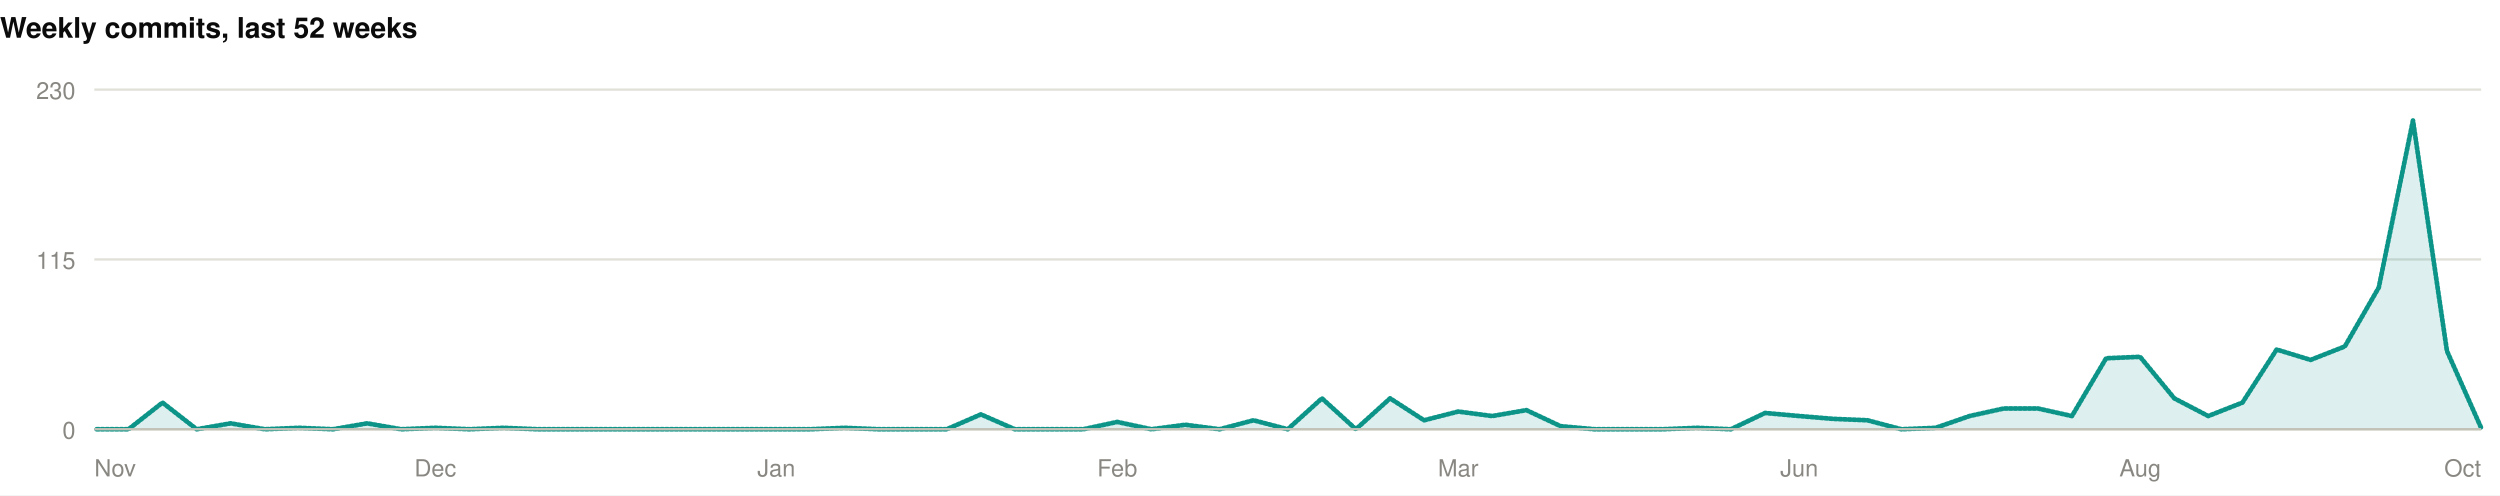
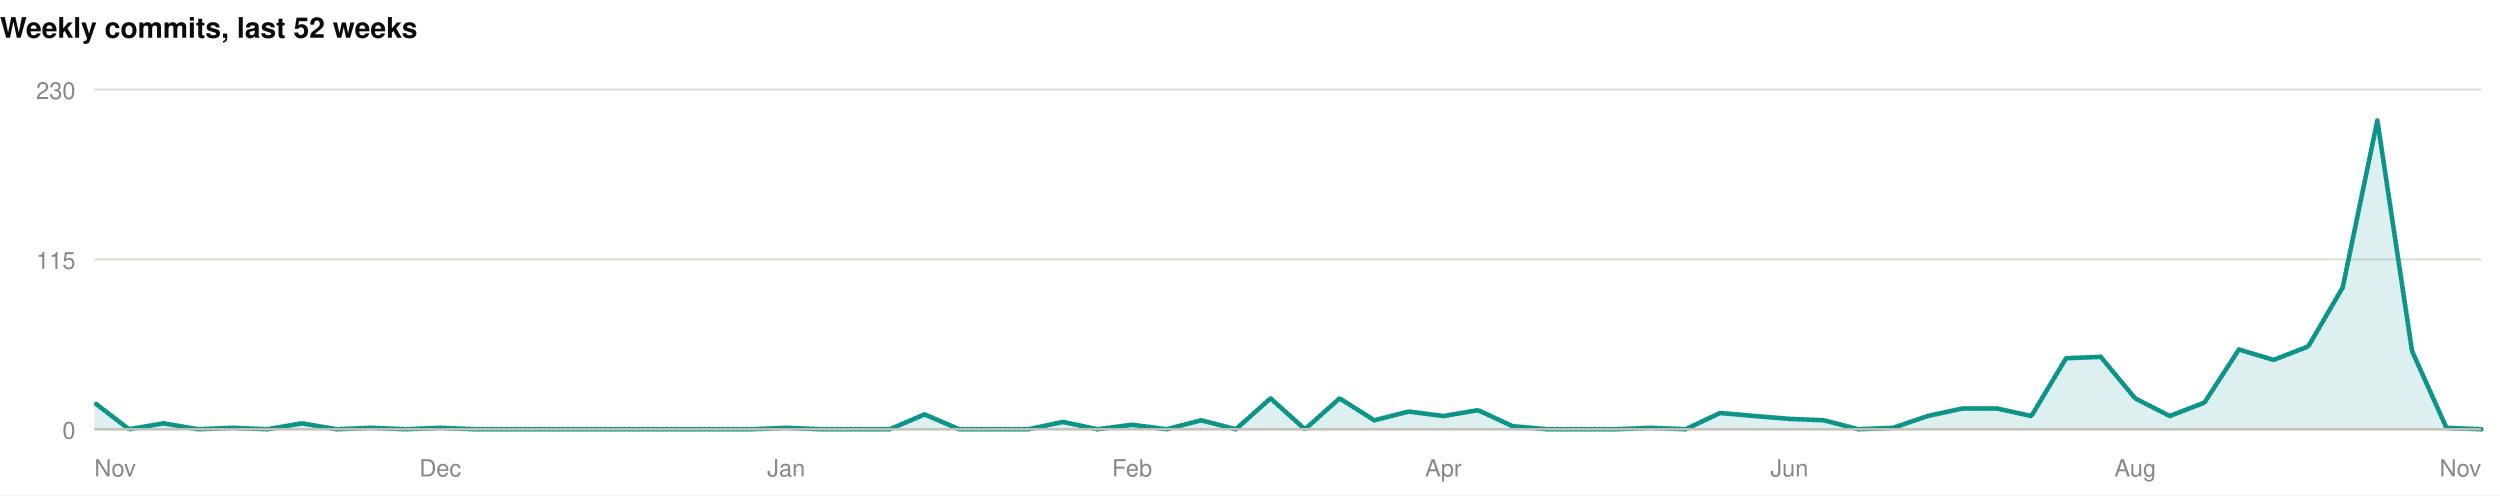
<svg xmlns="http://www.w3.org/2000/svg" width="1060" height="210" viewBox="0 0 1060 210" role="img">
  <rect width="1060" height="210" fill="#ffffff" />
  <style>
@keyframes grow{from{transform:scaleX(0)}}
@keyframes rise{from{opacity:0;transform:translateY(9px)}}
@keyframes fade{from{opacity:0}}
@keyframes draw{to{stroke-dashoffset:0}}
.bar{transform-box:fill-box;transform-origin:left center;animation:grow .9s cubic-bezier(.22,1,.36,1) var(--d,0s) both}
.rise{animation:rise .7s cubic-bezier(.22,1,.36,1) var(--d,0s) both}
.fade{animation:fade .8s ease-out var(--d,0s) both}
.draw{animation:draw 1.7s ease-out .1s both}
@media (prefers-reduced-motion:reduce){
.bar,.rise,.fade,.draw{animation:none;transform:none;opacity:1;stroke-dashoffset:0}
}
</style>
  <g>
    <text x="0" y="16" font-family="-apple-system,BlinkMacSystemFont,'Segoe UI',Helvetica,Arial,sans-serif" font-size="12" font-weight="700" fill="#0b0b0b" text-anchor="start">Weekly commits, last 52 weeks</text>
    <line x1="40" y1="182" x2="1052" y2="182" stroke="#e1e0d9" stroke-width="1" />
    <text x="32" y="186" font-family="-apple-system,BlinkMacSystemFont,'Segoe UI',Helvetica,Arial,sans-serif" font-size="10" font-weight="400" fill="#898781" text-anchor="end">0</text>
    <line x1="40" y1="110" x2="1052" y2="110" stroke="#e1e0d9" stroke-width="1" />
    <text x="32" y="114" font-family="-apple-system,BlinkMacSystemFont,'Segoe UI',Helvetica,Arial,sans-serif" font-size="10" font-weight="400" fill="#898781" text-anchor="end">115</text>
    <line x1="40" y1="38" x2="1052" y2="38" stroke="#e1e0d9" stroke-width="1" />
    <text x="32" y="42" font-family="-apple-system,BlinkMacSystemFont,'Segoe UI',Helvetica,Arial,sans-serif" font-size="10" font-weight="400" fill="#898781" text-anchor="end">230</text>
-     <path class="fade" style="--d:.5s" d="M40.0,182.0L54.5,182.0L68.9,170.7L83.4,182.0L97.8,179.5L112.3,182.0L126.7,181.4L141.2,182.0L155.7,179.5L170.1,182.0L184.6,181.4L199.0,182.0L213.5,181.4L227.9,182.0L242.4,182.0L256.9,182.0L271.3,182.0L285.8,182.0L300.2,182.0L314.7,182.0L329.1,182.0L343.6,182.0L358.1,181.4L372.5,182.0L387.0,182.0L401.4,182.0L415.9,175.7L430.3,182.0L444.8,182.0L459.3,182.0L473.7,178.9L488.2,182.0L502.6,180.1L517.1,182.0L531.5,178.2L546.0,182.0L560.5,168.9L574.9,182.0L589.4,168.9L603.8,178.2L618.3,174.5L632.7,176.4L647.2,173.9L661.7,180.7L676.1,182.0L690.6,182.0L705.0,182.0L719.5,181.4L733.9,182.0L748.4,175.1L762.9,176.4L777.3,177.6L791.8,178.2L806.2,182.0L820.7,181.4L835.1,176.4L849.6,173.2L864.1,173.2L878.5,176.4L893.0,151.9L907.4,151.3L921.9,168.9L936.3,176.4L950.8,170.7L965.3,148.2L979.7,152.6L994.2,146.9L1008.6,121.9L1023.1,51.1L1037.5,148.8L1052.0,181.4L1052.0,182L40.0,182Z" fill="rgba(13,148,136,0.14)" />
-     <path class="draw" pathLength="1" stroke-dasharray="1" stroke-dashoffset="1" d="M40.0,182.0L54.5,182.0L68.9,170.7L83.4,182.0L97.8,179.5L112.3,182.0L126.7,181.4L141.2,182.0L155.7,179.5L170.1,182.0L184.6,181.4L199.0,182.0L213.5,181.4L227.9,182.0L242.4,182.0L256.9,182.0L271.3,182.0L285.8,182.0L300.2,182.0L314.7,182.0L329.1,182.0L343.6,182.0L358.1,181.4L372.5,182.0L387.0,182.0L401.4,182.0L415.9,175.7L430.3,182.0L444.8,182.0L459.3,182.0L473.7,178.9L488.2,182.0L502.6,180.1L517.1,182.0L531.5,178.2L546.0,182.0L560.5,168.9L574.9,182.0L589.4,168.9L603.8,178.2L618.3,174.5L632.7,176.4L647.2,173.9L661.7,180.7L676.1,182.0L690.6,182.0L705.0,182.0L719.5,181.4L733.9,182.0L748.4,175.1L762.9,176.4L777.3,177.6L791.8,178.2L806.2,182.0L820.7,181.4L835.1,176.4L849.6,173.2L864.1,173.2L878.5,176.4L893.0,151.9L907.4,151.3L921.9,168.9L936.3,176.4L950.8,170.7L965.3,148.2L979.7,152.6L994.2,146.9L1008.6,121.9L1023.1,51.1L1037.5,148.8L1052.0,181.4" fill="none" stroke="#0d9488" stroke-width="2" stroke-linejoin="round" stroke-linecap="round" />
+     <path class="fade" style="--d:.5s" d="M40.0,170.7L54.7,182.0L69.3,179.5L84.0,182.0L98.7,181.4L113.3,182.0L128.0,179.5L142.7,182.0L157.3,181.4L172.0,182.0L186.7,181.4L201.3,182.0L216.0,182.0L230.7,182.0L245.3,182.0L260.0,182.0L274.7,182.0L289.3,182.0L304.0,182.0L318.7,182.0L333.3,181.4L348.0,182.0L362.7,182.0L377.3,182.0L392.0,175.7L406.7,182.0L421.3,182.0L436.0,182.0L450.7,178.9L465.3,182.0L480.0,180.1L494.7,182.0L509.3,178.2L524.0,182.0L538.7,168.9L553.3,182.0L568.0,168.9L582.7,178.2L597.3,174.5L612.0,176.4L626.7,173.9L641.3,180.7L656.0,182.0L670.7,182.0L685.3,182.0L700.0,181.4L714.7,182.0L729.3,175.1L744.0,176.4L758.7,177.6L773.3,178.2L788.0,182.0L802.7,181.4L817.3,176.4L832.0,173.2L846.7,173.2L861.3,176.4L876.0,151.9L890.7,151.3L905.3,168.9L920.0,176.4L934.7,170.7L949.3,148.2L964.0,152.6L978.7,146.9L993.3,121.9L1008.0,51.1L1022.7,148.8L1037.3,181.4L1052.0,182.0L1052.0,182L40.0,182Z" fill="rgba(13,148,136,0.14)" />
+     <path class="draw" pathLength="1" stroke-dasharray="1" stroke-dashoffset="1" d="M40.0,170.7L54.7,182.0L69.3,179.5L84.0,182.0L98.7,181.4L113.3,182.0L128.0,179.5L142.7,182.0L157.3,181.4L172.0,182.0L186.7,181.4L201.3,182.0L216.0,182.0L230.7,182.0L245.3,182.0L260.0,182.0L274.7,182.0L289.3,182.0L304.0,182.0L318.7,182.0L333.3,181.4L348.0,182.0L362.7,182.0L377.3,182.0L392.0,175.7L406.7,182.0L421.3,182.0L436.0,182.0L450.7,178.9L465.3,182.0L480.0,180.1L494.7,182.0L509.3,178.2L524.0,182.0L538.7,168.9L553.3,182.0L568.0,168.9L582.7,178.2L597.3,174.5L612.0,176.4L626.7,173.9L641.3,180.7L656.0,182.0L670.7,182.0L685.3,182.0L700.0,181.4L714.7,182.0L729.3,175.1L744.0,176.4L758.7,177.6L773.3,178.2L788.0,182.0L802.7,181.4L817.3,176.4L832.0,173.2L846.7,173.2L861.3,176.4L876.0,151.9L890.7,151.3L905.3,168.9L920.0,176.4L934.7,170.7L949.3,148.2L964.0,152.6L978.7,146.9L993.3,121.9L1008.0,51.1L1022.7,148.8L1037.3,181.4L1052.0,182.0" fill="none" stroke="#0d9488" stroke-width="2" stroke-linejoin="round" stroke-linecap="round" />
    <line x1="40" y1="182" x2="1052" y2="182" stroke="#c3c2b7" stroke-width="1" />
    <text x="40" y="202" font-family="-apple-system,BlinkMacSystemFont,'Segoe UI',Helvetica,Arial,sans-serif" font-size="10" font-weight="400" fill="#898781" text-anchor="start">Nov</text>
-     <text x="184.571" y="202" font-family="-apple-system,BlinkMacSystemFont,'Segoe UI',Helvetica,Arial,sans-serif" font-size="10" font-weight="400" fill="#898781" text-anchor="middle">Dec</text>
-     <text x="329.143" y="202" font-family="-apple-system,BlinkMacSystemFont,'Segoe UI',Helvetica,Arial,sans-serif" font-size="10" font-weight="400" fill="#898781" text-anchor="middle">Jan</text>
-     <text x="473.714" y="202" font-family="-apple-system,BlinkMacSystemFont,'Segoe UI',Helvetica,Arial,sans-serif" font-size="10" font-weight="400" fill="#898781" text-anchor="middle">Feb</text>
-     <text x="618.286" y="202" font-family="-apple-system,BlinkMacSystemFont,'Segoe UI',Helvetica,Arial,sans-serif" font-size="10" font-weight="400" fill="#898781" text-anchor="middle">Mar</text>
-     <text x="762.857" y="202" font-family="-apple-system,BlinkMacSystemFont,'Segoe UI',Helvetica,Arial,sans-serif" font-size="10" font-weight="400" fill="#898781" text-anchor="middle">Jun</text>
-     <text x="907.429" y="202" font-family="-apple-system,BlinkMacSystemFont,'Segoe UI',Helvetica,Arial,sans-serif" font-size="10" font-weight="400" fill="#898781" text-anchor="middle">Aug</text>
-     <text x="1052" y="202" font-family="-apple-system,BlinkMacSystemFont,'Segoe UI',Helvetica,Arial,sans-serif" font-size="10" font-weight="400" fill="#898781" text-anchor="end">Oct</text>
+     <text x="186.667" y="202" font-family="-apple-system,BlinkMacSystemFont,'Segoe UI',Helvetica,Arial,sans-serif" font-size="10" font-weight="400" fill="#898781" text-anchor="middle">Dec</text>
+     <text x="333.333" y="202" font-family="-apple-system,BlinkMacSystemFont,'Segoe UI',Helvetica,Arial,sans-serif" font-size="10" font-weight="400" fill="#898781" text-anchor="middle">Jan</text>
+     <text x="480" y="202" font-family="-apple-system,BlinkMacSystemFont,'Segoe UI',Helvetica,Arial,sans-serif" font-size="10" font-weight="400" fill="#898781" text-anchor="middle">Feb</text>
+     <text x="612" y="202" font-family="-apple-system,BlinkMacSystemFont,'Segoe UI',Helvetica,Arial,sans-serif" font-size="10" font-weight="400" fill="#898781" text-anchor="middle">Apr</text>
+     <text x="758.667" y="202" font-family="-apple-system,BlinkMacSystemFont,'Segoe UI',Helvetica,Arial,sans-serif" font-size="10" font-weight="400" fill="#898781" text-anchor="middle">Jun</text>
+     <text x="905.333" y="202" font-family="-apple-system,BlinkMacSystemFont,'Segoe UI',Helvetica,Arial,sans-serif" font-size="10" font-weight="400" fill="#898781" text-anchor="middle">Aug</text>
+     <text x="1052" y="202" font-family="-apple-system,BlinkMacSystemFont,'Segoe UI',Helvetica,Arial,sans-serif" font-size="10" font-weight="400" fill="#898781" text-anchor="end">Nov</text>
  </g>
</svg>
